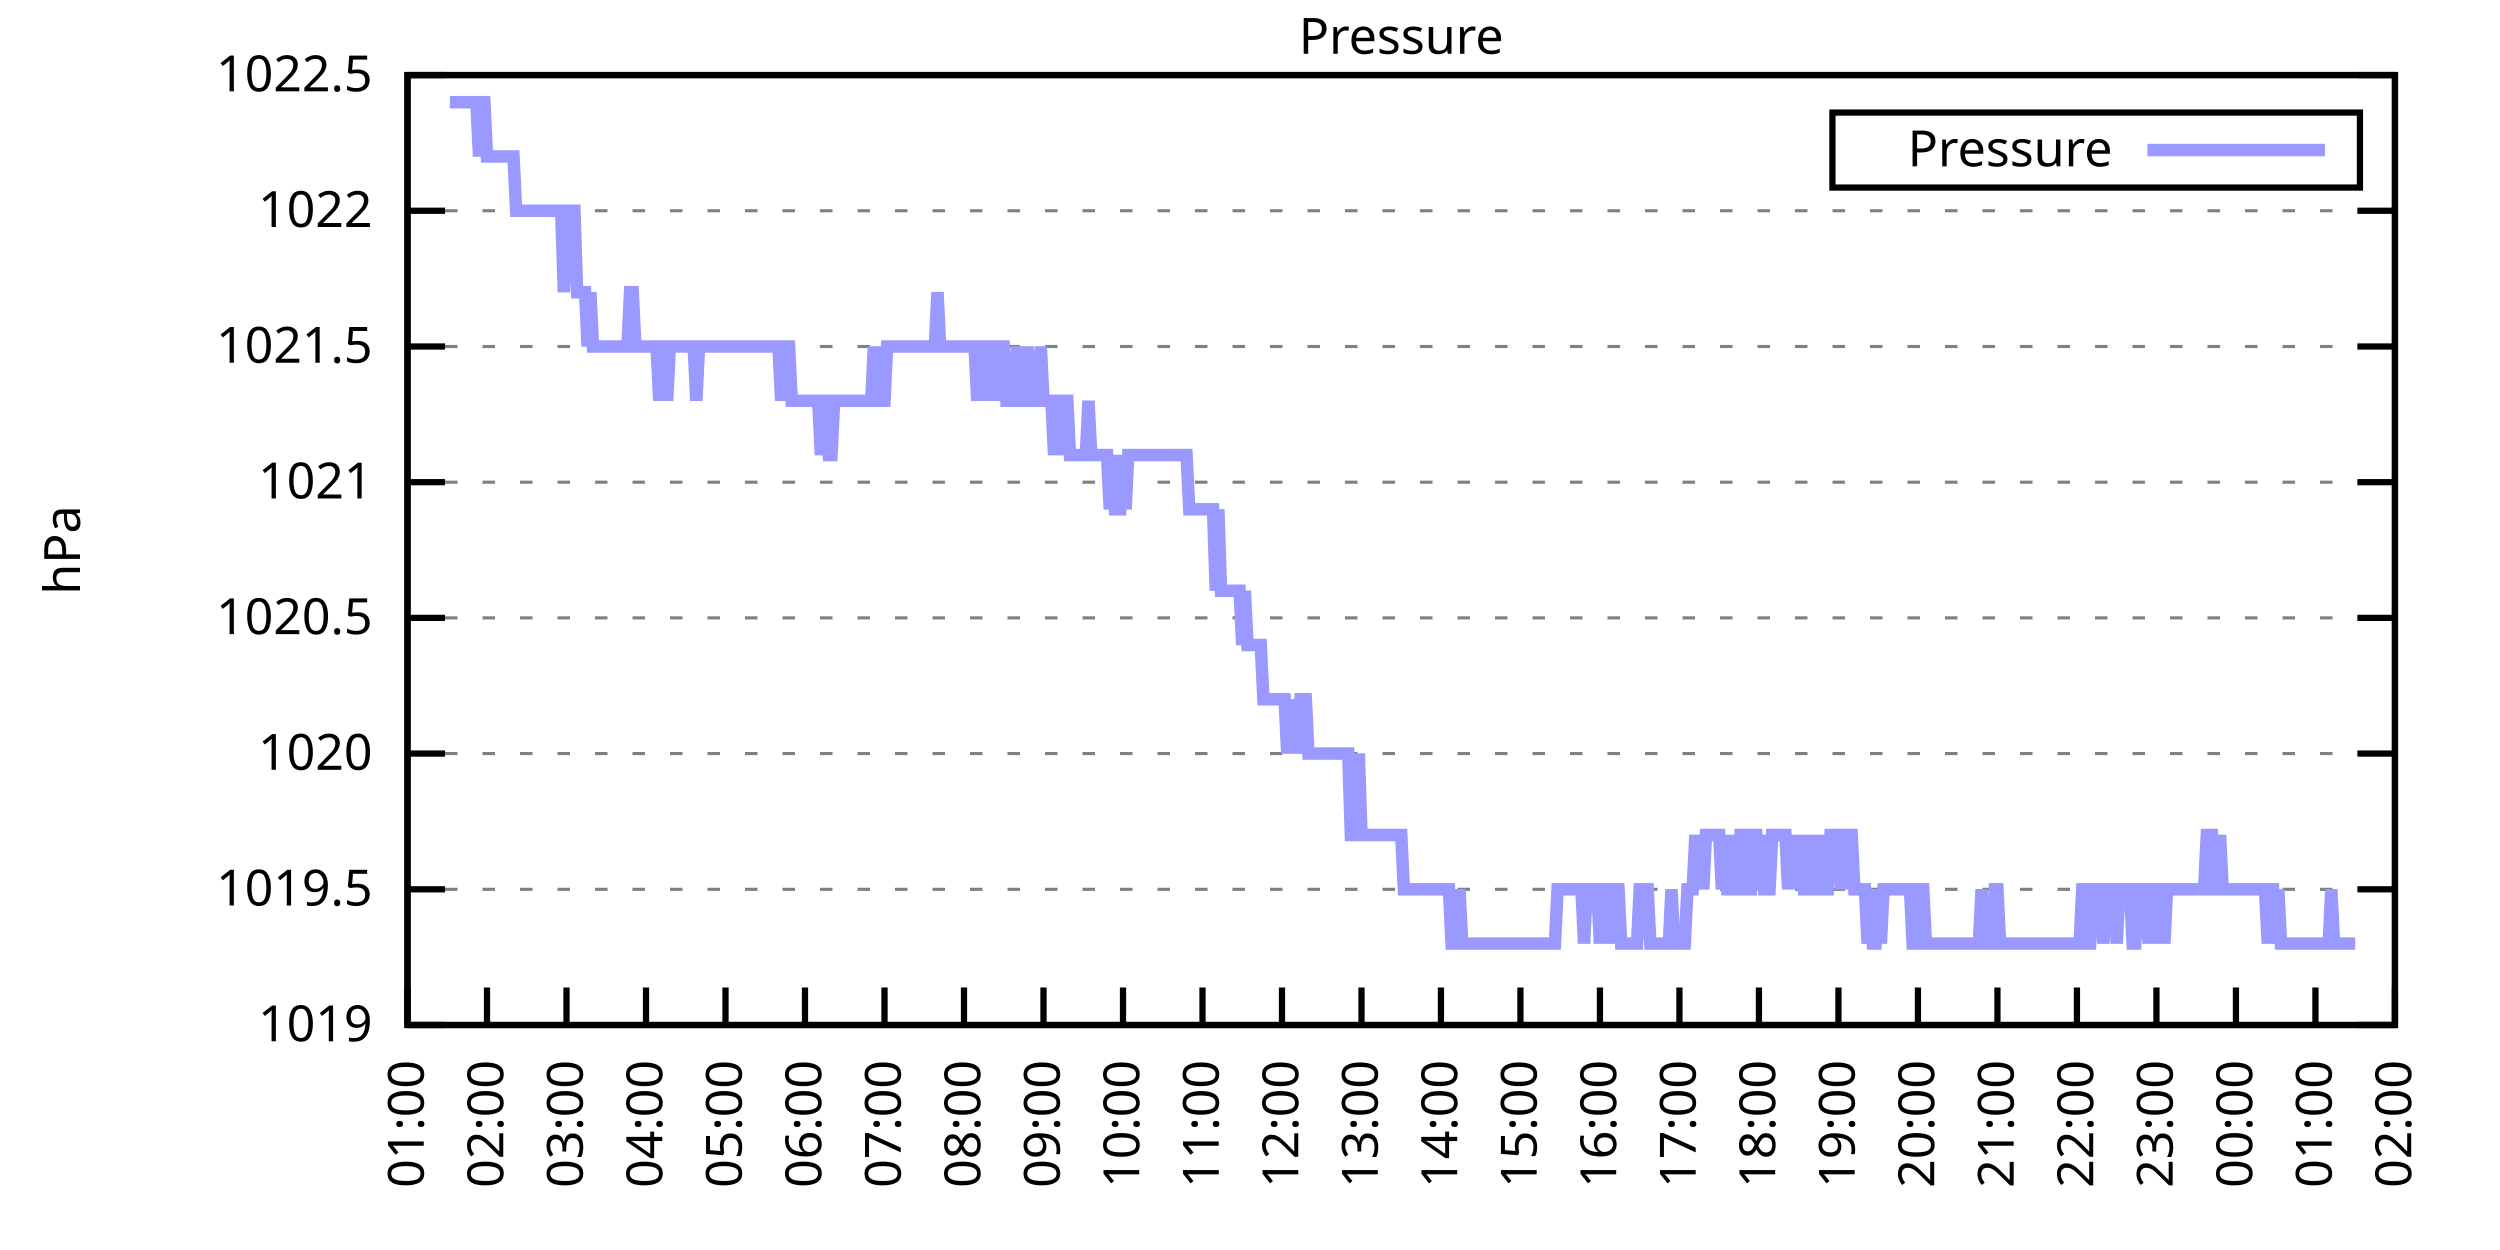
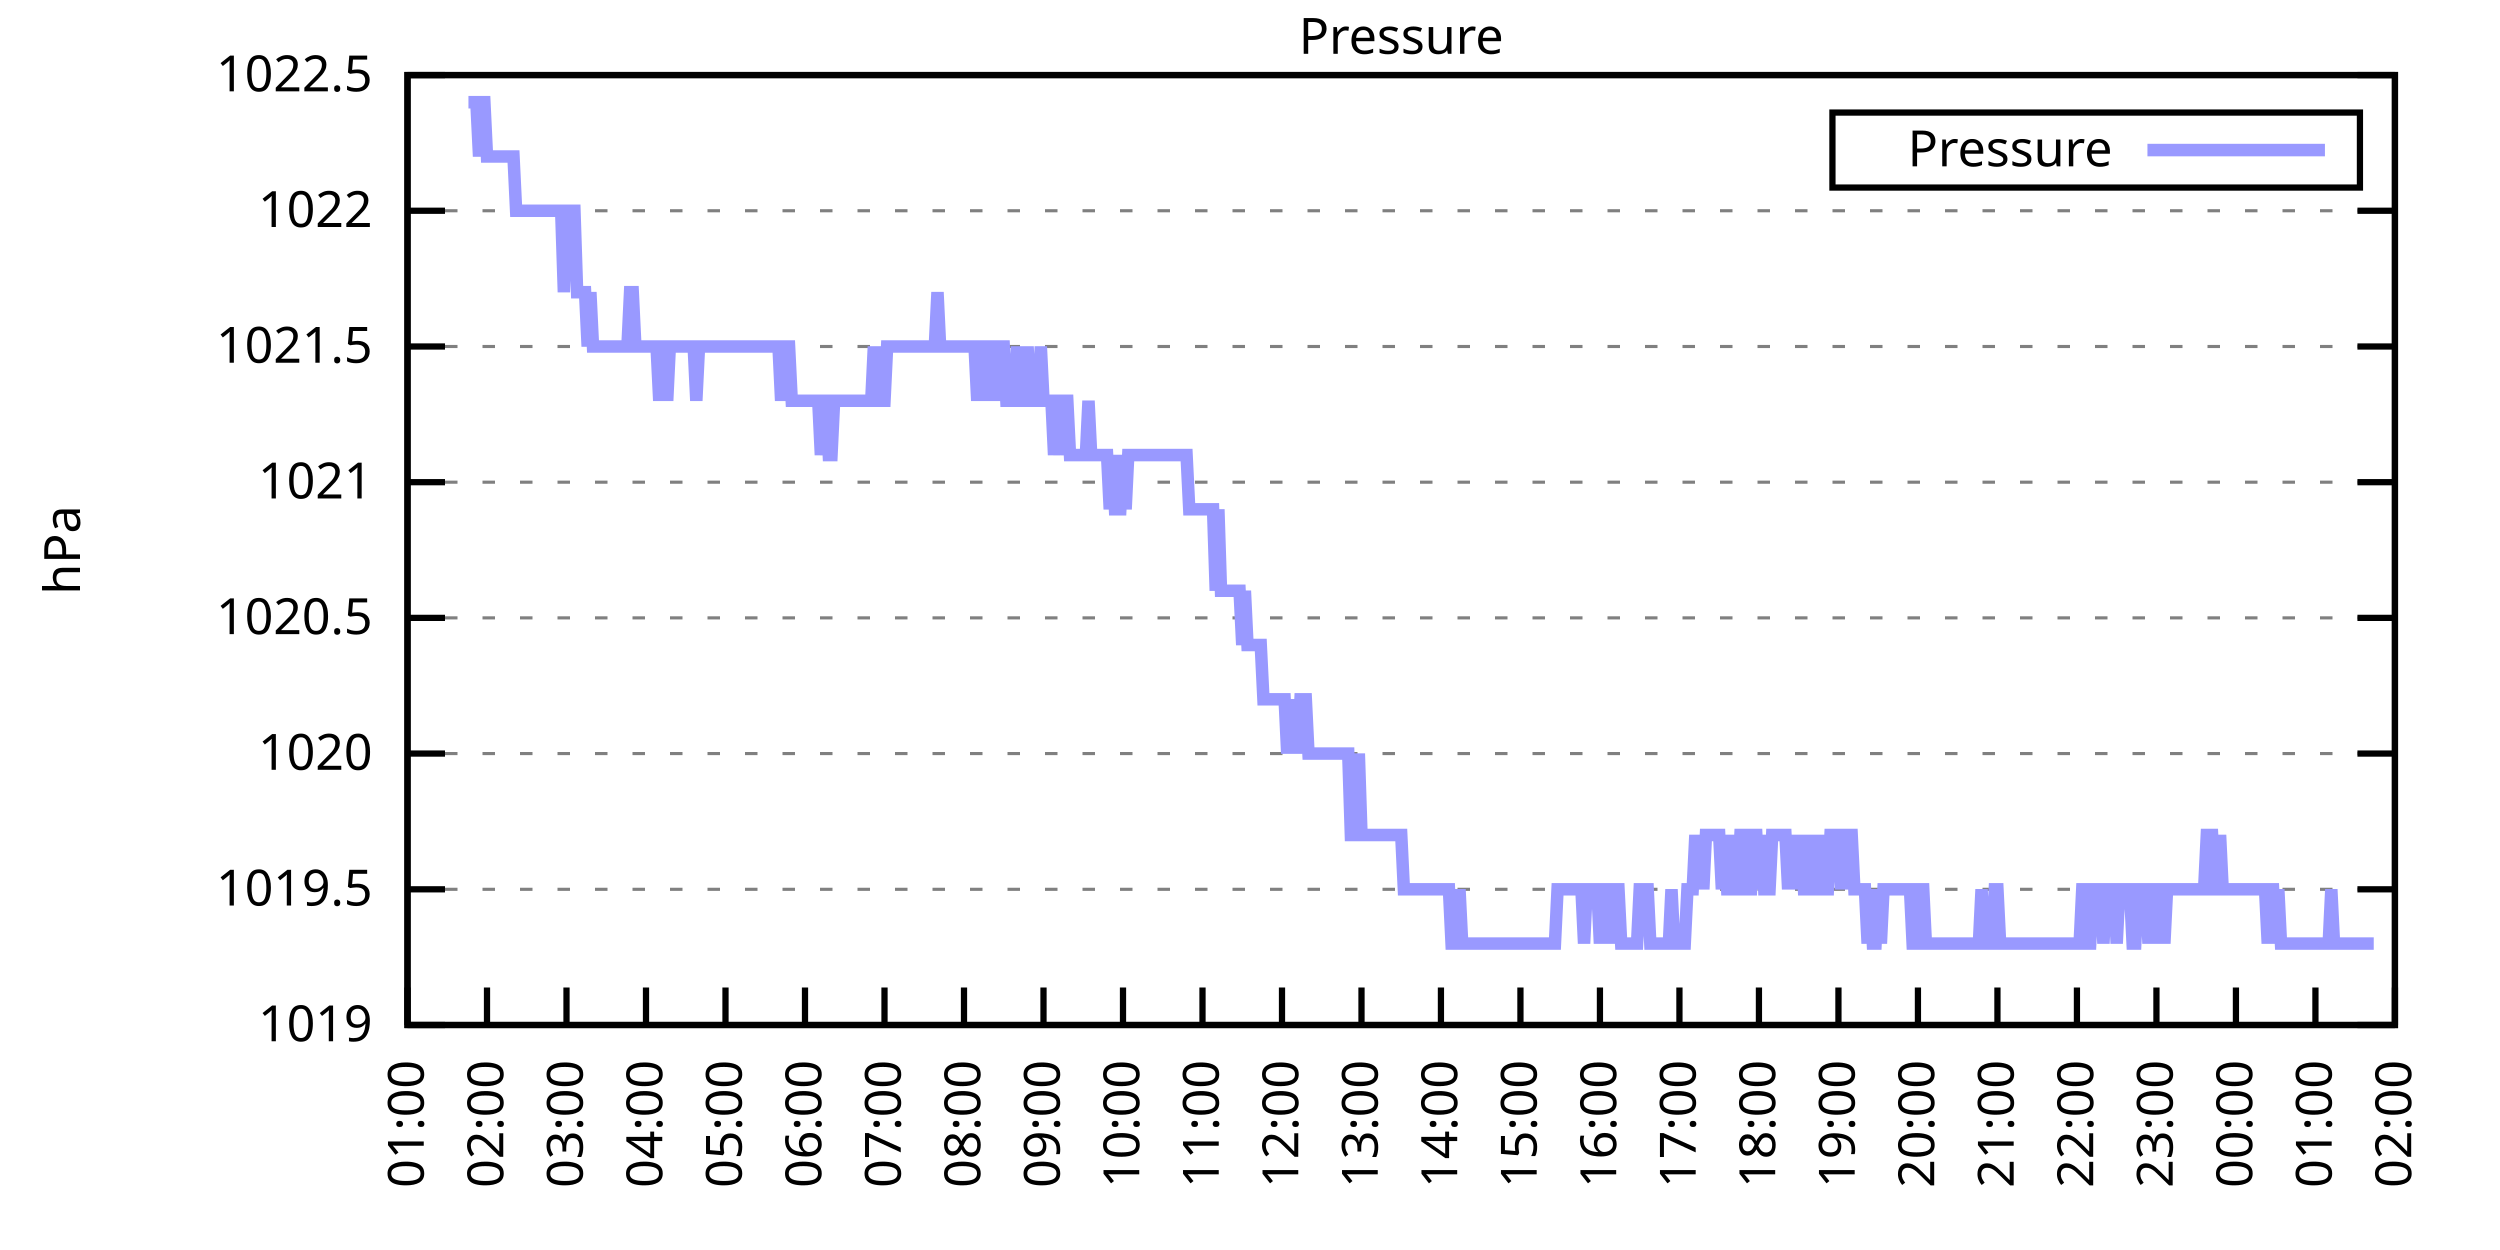
<svg xmlns="http://www.w3.org/2000/svg" xmlns:xlink="http://www.w3.org/1999/xlink" width="400" height="200" viewBox="0 0 400 200">
  <g id="gnuplot_canvas">
    <rect x="0" y="0" width="400" height="200" fill="none" />
    <defs>
      <circle id="gpDot" r="0.5" stroke-width="0.5" stroke="currentColor" />
      <path id="gpPt0" stroke-width="0.333" stroke="currentColor" d="M-1,0 h2 M0,-1 v2" />
      <path id="gpPt1" stroke-width="0.333" stroke="currentColor" d="M-1,-1 L1,1 M1,-1 L-1,1" />
      <path id="gpPt2" stroke-width="0.333" stroke="currentColor" d="M-1,0 L1,0 M0,-1 L0,1 M-1,-1 L1,1 M-1,1 L1,-1" />
      <rect id="gpPt3" stroke-width="0.333" stroke="currentColor" x="-1" y="-1" width="2" height="2" />
      <rect id="gpPt4" stroke-width="0.333" stroke="currentColor" fill="currentColor" x="-1" y="-1" width="2" height="2" />
      <circle id="gpPt5" stroke-width="0.333" stroke="currentColor" cx="0" cy="0" r="1" />
      <use xlink:href="#gpPt5" id="gpPt6" fill="currentColor" stroke="none" />
      <path id="gpPt7" stroke-width="0.333" stroke="currentColor" d="M0,-1.33 L-1.33,0.67 L1.33,0.67 z" />
      <use xlink:href="#gpPt7" id="gpPt8" fill="currentColor" stroke="none" />
      <use xlink:href="#gpPt7" id="gpPt9" stroke="currentColor" transform="rotate(180)" />
      <use xlink:href="#gpPt9" id="gpPt10" fill="currentColor" stroke="none" />
      <use xlink:href="#gpPt3" id="gpPt11" stroke="currentColor" transform="rotate(45)" />
      <use xlink:href="#gpPt11" id="gpPt12" fill="currentColor" stroke="none" />
      <path id="gpPt13" stroke-width="0.333" stroke="currentColor" d="M0,1.330 L1.265,0.411 L0.782,-1.067 L-0.782,-1.076 L-1.265,0.411 z" />
      <use xlink:href="#gpPt13" id="gpPt14" fill="currentColor" stroke="none" />
      <filter id="textbox" filterUnits="objectBoundingBox" x="0" y="0" height="1" width="1">
        <feFlood flood-color="white" flood-opacity="1" result="bgnd" />
        <feComposite in="SourceGraphic" in2="bgnd" operator="atop" />
      </filter>
      <filter id="greybox" filterUnits="objectBoundingBox" x="0" y="0" height="1" width="1">
        <feFlood flood-color="lightgrey" flood-opacity="1" result="grey" />
        <feComposite in="SourceGraphic" in2="grey" operator="atop" />
      </filter>
    </defs>
    <g fill="none" color="white" stroke="currentColor" stroke-width="1.00" stroke-linecap="butt" stroke-linejoin="miter">
</g>
    <g fill="none" color="black" stroke="currentColor" stroke-width="1.00" stroke-linecap="butt" stroke-linejoin="miter">
      <g stroke="none" shape-rendering="crispEdges">
        <polygon fill="rgb(255, 255, 255)" points="65.20,164.00 383.18,164.00 383.18,12.02 65.20,12.02 " />
      </g>
    </g>
    <g fill="none" color="black" stroke="currentColor" stroke-width="1.00" stroke-linecap="butt" stroke-linejoin="miter">
</g>
    <g fill="none" color="black" stroke="black" stroke-width="0.50" stroke-linecap="butt" stroke-linejoin="miter">
</g>
    <g fill="none" color="gray" stroke="currentColor" stroke-width="0.50" stroke-linecap="butt" stroke-linejoin="miter">
      <path stroke="gray" stroke-dasharray="2,4" class="gridline" d="M65.20,164.00 L383.19,164.00  " />
    </g>
    <g fill="none" color="gray" stroke="gray" stroke-width="1.00" stroke-linecap="butt" stroke-linejoin="miter">
</g>
    <g fill="none" color="black" stroke="currentColor" stroke-width="1.00" stroke-linecap="butt" stroke-linejoin="miter">
      <path stroke="black" d="M65.20,164.00 L71.20,164.00 M383.19,164.00 L377.19,164.00  " />
      <g transform="translate(59.60,166.60)" stroke="none" fill="black" font-family="Sans" font-size="8.00" text-anchor="end">
        <text>
          <tspan font-family="Sans"> 1019</tspan>
        </text>
      </g>
    </g>
    <g fill="none" color="black" stroke="currentColor" stroke-width="1.00" stroke-linecap="butt" stroke-linejoin="miter">
</g>
    <g fill="none" color="black" stroke="black" stroke-width="0.50" stroke-linecap="butt" stroke-linejoin="miter">
</g>
    <g fill="none" color="gray" stroke="currentColor" stroke-width="0.50" stroke-linecap="butt" stroke-linejoin="miter">
      <path stroke="gray" stroke-dasharray="2,4" class="gridline" d="M65.20,142.29 L383.19,142.29  " />
    </g>
    <g fill="none" color="gray" stroke="gray" stroke-width="1.00" stroke-linecap="butt" stroke-linejoin="miter">
</g>
    <g fill="none" color="black" stroke="currentColor" stroke-width="1.00" stroke-linecap="butt" stroke-linejoin="miter">
      <path stroke="black" d="M65.20,142.29 L71.20,142.29 M383.19,142.29 L377.19,142.29  " />
      <g transform="translate(59.60,144.89)" stroke="none" fill="black" font-family="Sans" font-size="8.00" text-anchor="end">
        <text>
          <tspan font-family="Sans"> 1019.5</tspan>
        </text>
      </g>
    </g>
    <g fill="none" color="black" stroke="currentColor" stroke-width="1.00" stroke-linecap="butt" stroke-linejoin="miter">
</g>
    <g fill="none" color="black" stroke="black" stroke-width="0.50" stroke-linecap="butt" stroke-linejoin="miter">
</g>
    <g fill="none" color="gray" stroke="currentColor" stroke-width="0.50" stroke-linecap="butt" stroke-linejoin="miter">
      <path stroke="gray" stroke-dasharray="2,4" class="gridline" d="M65.20,120.57 L383.19,120.57  " />
    </g>
    <g fill="none" color="gray" stroke="gray" stroke-width="1.00" stroke-linecap="butt" stroke-linejoin="miter">
</g>
    <g fill="none" color="black" stroke="currentColor" stroke-width="1.00" stroke-linecap="butt" stroke-linejoin="miter">
      <path stroke="black" d="M65.20,120.57 L71.20,120.57 M383.19,120.57 L377.19,120.57  " />
      <g transform="translate(59.60,123.17)" stroke="none" fill="black" font-family="Sans" font-size="8.00" text-anchor="end">
        <text>
          <tspan font-family="Sans"> 1020</tspan>
        </text>
      </g>
    </g>
    <g fill="none" color="black" stroke="currentColor" stroke-width="1.00" stroke-linecap="butt" stroke-linejoin="miter">
</g>
    <g fill="none" color="black" stroke="black" stroke-width="0.50" stroke-linecap="butt" stroke-linejoin="miter">
</g>
    <g fill="none" color="gray" stroke="currentColor" stroke-width="0.50" stroke-linecap="butt" stroke-linejoin="miter">
      <path stroke="gray" stroke-dasharray="2,4" class="gridline" d="M65.20,98.86 L383.19,98.86  " />
    </g>
    <g fill="none" color="gray" stroke="gray" stroke-width="1.00" stroke-linecap="butt" stroke-linejoin="miter">
</g>
    <g fill="none" color="black" stroke="currentColor" stroke-width="1.00" stroke-linecap="butt" stroke-linejoin="miter">
      <path stroke="black" d="M65.20,98.86 L71.20,98.86 M383.19,98.86 L377.19,98.86  " />
      <g transform="translate(59.60,101.46)" stroke="none" fill="black" font-family="Sans" font-size="8.00" text-anchor="end">
        <text>
          <tspan font-family="Sans"> 1020.5</tspan>
        </text>
      </g>
    </g>
    <g fill="none" color="black" stroke="currentColor" stroke-width="1.00" stroke-linecap="butt" stroke-linejoin="miter">
</g>
    <g fill="none" color="black" stroke="black" stroke-width="0.50" stroke-linecap="butt" stroke-linejoin="miter">
</g>
    <g fill="none" color="gray" stroke="currentColor" stroke-width="0.50" stroke-linecap="butt" stroke-linejoin="miter">
      <path stroke="gray" stroke-dasharray="2,4" class="gridline" d="M65.20,77.15 L383.19,77.15  " />
    </g>
    <g fill="none" color="gray" stroke="gray" stroke-width="1.00" stroke-linecap="butt" stroke-linejoin="miter">
</g>
    <g fill="none" color="black" stroke="currentColor" stroke-width="1.00" stroke-linecap="butt" stroke-linejoin="miter">
      <path stroke="black" d="M65.20,77.15 L71.20,77.15 M383.19,77.15 L377.19,77.15  " />
      <g transform="translate(59.60,79.75)" stroke="none" fill="black" font-family="Sans" font-size="8.00" text-anchor="end">
        <text>
          <tspan font-family="Sans"> 1021</tspan>
        </text>
      </g>
    </g>
    <g fill="none" color="black" stroke="currentColor" stroke-width="1.00" stroke-linecap="butt" stroke-linejoin="miter">
</g>
    <g fill="none" color="black" stroke="black" stroke-width="0.50" stroke-linecap="butt" stroke-linejoin="miter">
</g>
    <g fill="none" color="gray" stroke="currentColor" stroke-width="0.50" stroke-linecap="butt" stroke-linejoin="miter">
      <path stroke="gray" stroke-dasharray="2,4" class="gridline" d="M65.20,55.44 L383.19,55.44  " />
    </g>
    <g fill="none" color="gray" stroke="gray" stroke-width="1.00" stroke-linecap="butt" stroke-linejoin="miter">
</g>
    <g fill="none" color="black" stroke="currentColor" stroke-width="1.00" stroke-linecap="butt" stroke-linejoin="miter">
      <path stroke="black" d="M65.20,55.44 L71.20,55.44 M383.19,55.44 L377.19,55.44  " />
      <g transform="translate(59.60,58.04)" stroke="none" fill="black" font-family="Sans" font-size="8.00" text-anchor="end">
        <text>
          <tspan font-family="Sans"> 1021.5</tspan>
        </text>
      </g>
    </g>
    <g fill="none" color="black" stroke="currentColor" stroke-width="1.00" stroke-linecap="butt" stroke-linejoin="miter">
</g>
    <g fill="none" color="black" stroke="black" stroke-width="0.50" stroke-linecap="butt" stroke-linejoin="miter">
</g>
    <g fill="none" color="gray" stroke="currentColor" stroke-width="0.50" stroke-linecap="butt" stroke-linejoin="miter">
      <path stroke="gray" stroke-dasharray="2,4" class="gridline" d="M65.20,33.72 L383.19,33.72  " />
    </g>
    <g fill="none" color="gray" stroke="gray" stroke-width="1.00" stroke-linecap="butt" stroke-linejoin="miter">
</g>
    <g fill="none" color="black" stroke="currentColor" stroke-width="1.00" stroke-linecap="butt" stroke-linejoin="miter">
      <path stroke="black" d="M65.20,33.72 L71.20,33.72 M383.19,33.72 L377.19,33.72  " />
      <g transform="translate(59.60,36.32)" stroke="none" fill="black" font-family="Sans" font-size="8.00" text-anchor="end">
        <text>
          <tspan font-family="Sans"> 1022</tspan>
        </text>
      </g>
    </g>
    <g fill="none" color="black" stroke="currentColor" stroke-width="1.00" stroke-linecap="butt" stroke-linejoin="miter">
</g>
    <g fill="none" color="black" stroke="black" stroke-width="0.50" stroke-linecap="butt" stroke-linejoin="miter">
</g>
    <g fill="none" color="gray" stroke="currentColor" stroke-width="0.50" stroke-linecap="butt" stroke-linejoin="miter">
      <path stroke="gray" stroke-dasharray="2,4" class="gridline" d="M65.20,12.01 L383.19,12.01  " />
    </g>
    <g fill="none" color="gray" stroke="gray" stroke-width="1.00" stroke-linecap="butt" stroke-linejoin="miter">
</g>
    <g fill="none" color="black" stroke="currentColor" stroke-width="1.00" stroke-linecap="butt" stroke-linejoin="miter">
      <path stroke="black" d="M65.20,12.01 L71.20,12.01 M383.19,12.01 L377.19,12.01  " />
      <g transform="translate(59.60,14.61)" stroke="none" fill="black" font-family="Sans" font-size="8.00" text-anchor="end">
        <text>
          <tspan font-family="Sans"> 1022.5</tspan>
        </text>
      </g>
    </g>
    <g fill="none" color="black" stroke="currentColor" stroke-width="1.00" stroke-linecap="butt" stroke-linejoin="miter">
      <path stroke="black" d="M65.20,164.00 L65.20,158.00  " />
      <g transform="translate(67.80,169.60) rotate(270.00)" stroke="none" fill="black" font-family="Sans" font-size="8.00" text-anchor="end">
        <text>
          <tspan font-family="Sans">01:00</tspan>
        </text>
      </g>
    </g>
    <g fill="none" color="black" stroke="currentColor" stroke-width="1.00" stroke-linecap="butt" stroke-linejoin="miter">
      <path stroke="black" d="M77.92,164.00 L77.92,158.00  " />
      <g transform="translate(80.52,169.60) rotate(270.00)" stroke="none" fill="black" font-family="Sans" font-size="8.00" text-anchor="end">
        <text>
          <tspan font-family="Sans">02:00</tspan>
        </text>
      </g>
    </g>
    <g fill="none" color="black" stroke="currentColor" stroke-width="1.00" stroke-linecap="butt" stroke-linejoin="miter">
      <path stroke="black" d="M90.64,164.00 L90.64,158.00  " />
      <g transform="translate(93.24,169.60) rotate(270.00)" stroke="none" fill="black" font-family="Sans" font-size="8.00" text-anchor="end">
        <text>
          <tspan font-family="Sans">03:00</tspan>
        </text>
      </g>
    </g>
    <g fill="none" color="black" stroke="currentColor" stroke-width="1.00" stroke-linecap="butt" stroke-linejoin="miter">
      <path stroke="black" d="M103.36,164.00 L103.36,158.00  " />
      <g transform="translate(105.96,169.60) rotate(270.00)" stroke="none" fill="black" font-family="Sans" font-size="8.00" text-anchor="end">
        <text>
          <tspan font-family="Sans">04:00</tspan>
        </text>
      </g>
    </g>
    <g fill="none" color="black" stroke="currentColor" stroke-width="1.00" stroke-linecap="butt" stroke-linejoin="miter">
      <path stroke="black" d="M116.08,164.00 L116.08,158.00  " />
      <g transform="translate(118.68,169.60) rotate(270.00)" stroke="none" fill="black" font-family="Sans" font-size="8.00" text-anchor="end">
        <text>
          <tspan font-family="Sans">05:00</tspan>
        </text>
      </g>
    </g>
    <g fill="none" color="black" stroke="currentColor" stroke-width="1.00" stroke-linecap="butt" stroke-linejoin="miter">
      <path stroke="black" d="M128.80,164.00 L128.80,158.00  " />
      <g transform="translate(131.40,169.60) rotate(270.00)" stroke="none" fill="black" font-family="Sans" font-size="8.00" text-anchor="end">
        <text>
          <tspan font-family="Sans">06:00</tspan>
        </text>
      </g>
    </g>
    <g fill="none" color="black" stroke="currentColor" stroke-width="1.00" stroke-linecap="butt" stroke-linejoin="miter">
      <path stroke="black" d="M141.52,164.00 L141.52,158.00  " />
      <g transform="translate(144.12,169.60) rotate(270.00)" stroke="none" fill="black" font-family="Sans" font-size="8.00" text-anchor="end">
        <text>
          <tspan font-family="Sans">07:00</tspan>
        </text>
      </g>
    </g>
    <g fill="none" color="black" stroke="currentColor" stroke-width="1.00" stroke-linecap="butt" stroke-linejoin="miter">
      <path stroke="black" d="M154.24,164.00 L154.24,158.00  " />
      <g transform="translate(156.84,169.60) rotate(270.00)" stroke="none" fill="black" font-family="Sans" font-size="8.00" text-anchor="end">
        <text>
          <tspan font-family="Sans">08:00</tspan>
        </text>
      </g>
    </g>
    <g fill="none" color="black" stroke="currentColor" stroke-width="1.00" stroke-linecap="butt" stroke-linejoin="miter">
      <path stroke="black" d="M166.96,164.00 L166.96,158.00  " />
      <g transform="translate(169.56,169.60) rotate(270.00)" stroke="none" fill="black" font-family="Sans" font-size="8.00" text-anchor="end">
        <text>
          <tspan font-family="Sans">09:00</tspan>
        </text>
      </g>
    </g>
    <g fill="none" color="black" stroke="currentColor" stroke-width="1.00" stroke-linecap="butt" stroke-linejoin="miter">
      <path stroke="black" d="M179.68,164.00 L179.68,158.00  " />
      <g transform="translate(182.28,169.60) rotate(270.00)" stroke="none" fill="black" font-family="Sans" font-size="8.00" text-anchor="end">
        <text>
          <tspan font-family="Sans">10:00</tspan>
        </text>
      </g>
    </g>
    <g fill="none" color="black" stroke="currentColor" stroke-width="1.00" stroke-linecap="butt" stroke-linejoin="miter">
      <path stroke="black" d="M192.40,164.00 L192.40,158.00  " />
      <g transform="translate(195.00,169.60) rotate(270.00)" stroke="none" fill="black" font-family="Sans" font-size="8.00" text-anchor="end">
        <text>
          <tspan font-family="Sans">11:00</tspan>
        </text>
      </g>
    </g>
    <g fill="none" color="black" stroke="currentColor" stroke-width="1.00" stroke-linecap="butt" stroke-linejoin="miter">
      <path stroke="black" d="M205.12,164.00 L205.12,158.00  " />
      <g transform="translate(207.72,169.60) rotate(270.00)" stroke="none" fill="black" font-family="Sans" font-size="8.00" text-anchor="end">
        <text>
          <tspan font-family="Sans">12:00</tspan>
        </text>
      </g>
    </g>
    <g fill="none" color="black" stroke="currentColor" stroke-width="1.00" stroke-linecap="butt" stroke-linejoin="miter">
      <path stroke="black" d="M217.84,164.00 L217.84,158.00  " />
      <g transform="translate(220.44,169.60) rotate(270.00)" stroke="none" fill="black" font-family="Sans" font-size="8.00" text-anchor="end">
        <text>
          <tspan font-family="Sans">13:00</tspan>
        </text>
      </g>
    </g>
    <g fill="none" color="black" stroke="currentColor" stroke-width="1.00" stroke-linecap="butt" stroke-linejoin="miter">
      <path stroke="black" d="M230.55,164.00 L230.55,158.00  " />
      <g transform="translate(233.15,169.60) rotate(270.00)" stroke="none" fill="black" font-family="Sans" font-size="8.00" text-anchor="end">
        <text>
          <tspan font-family="Sans">14:00</tspan>
        </text>
      </g>
    </g>
    <g fill="none" color="black" stroke="currentColor" stroke-width="1.00" stroke-linecap="butt" stroke-linejoin="miter">
      <path stroke="black" d="M243.27,164.00 L243.27,158.00  " />
      <g transform="translate(245.87,169.60) rotate(270.00)" stroke="none" fill="black" font-family="Sans" font-size="8.00" text-anchor="end">
        <text>
          <tspan font-family="Sans">15:00</tspan>
        </text>
      </g>
    </g>
    <g fill="none" color="black" stroke="currentColor" stroke-width="1.00" stroke-linecap="butt" stroke-linejoin="miter">
      <path stroke="black" d="M255.99,164.00 L255.99,158.00  " />
      <g transform="translate(258.59,169.60) rotate(270.00)" stroke="none" fill="black" font-family="Sans" font-size="8.00" text-anchor="end">
        <text>
          <tspan font-family="Sans">16:00</tspan>
        </text>
      </g>
    </g>
    <g fill="none" color="black" stroke="currentColor" stroke-width="1.00" stroke-linecap="butt" stroke-linejoin="miter">
      <path stroke="black" d="M268.71,164.00 L268.71,158.00  " />
      <g transform="translate(271.31,169.60) rotate(270.00)" stroke="none" fill="black" font-family="Sans" font-size="8.00" text-anchor="end">
        <text>
          <tspan font-family="Sans">17:00</tspan>
        </text>
      </g>
    </g>
    <g fill="none" color="black" stroke="currentColor" stroke-width="1.00" stroke-linecap="butt" stroke-linejoin="miter">
      <path stroke="black" d="M281.43,164.00 L281.43,158.00  " />
      <g transform="translate(284.03,169.60) rotate(270.00)" stroke="none" fill="black" font-family="Sans" font-size="8.00" text-anchor="end">
        <text>
          <tspan font-family="Sans">18:00</tspan>
        </text>
      </g>
    </g>
    <g fill="none" color="black" stroke="currentColor" stroke-width="1.00" stroke-linecap="butt" stroke-linejoin="miter">
      <path stroke="black" d="M294.15,164.00 L294.15,158.00  " />
      <g transform="translate(296.75,169.60) rotate(270.00)" stroke="none" fill="black" font-family="Sans" font-size="8.00" text-anchor="end">
        <text>
          <tspan font-family="Sans">19:00</tspan>
        </text>
      </g>
    </g>
    <g fill="none" color="black" stroke="currentColor" stroke-width="1.00" stroke-linecap="butt" stroke-linejoin="miter">
      <path stroke="black" d="M306.87,164.00 L306.87,158.00  " />
      <g transform="translate(309.47,169.60) rotate(270.00)" stroke="none" fill="black" font-family="Sans" font-size="8.00" text-anchor="end">
        <text>
          <tspan font-family="Sans">20:00</tspan>
        </text>
      </g>
    </g>
    <g fill="none" color="black" stroke="currentColor" stroke-width="1.00" stroke-linecap="butt" stroke-linejoin="miter">
      <path stroke="black" d="M319.59,164.00 L319.59,158.00  " />
      <g transform="translate(322.19,169.60) rotate(270.00)" stroke="none" fill="black" font-family="Sans" font-size="8.00" text-anchor="end">
        <text>
          <tspan font-family="Sans">21:00</tspan>
        </text>
      </g>
    </g>
    <g fill="none" color="black" stroke="currentColor" stroke-width="1.00" stroke-linecap="butt" stroke-linejoin="miter">
      <path stroke="black" d="M332.31,164.00 L332.31,158.00  " />
      <g transform="translate(334.91,169.60) rotate(270.00)" stroke="none" fill="black" font-family="Sans" font-size="8.00" text-anchor="end">
        <text>
          <tspan font-family="Sans">22:00</tspan>
        </text>
      </g>
    </g>
    <g fill="none" color="black" stroke="currentColor" stroke-width="1.00" stroke-linecap="butt" stroke-linejoin="miter">
      <path stroke="black" d="M345.03,164.00 L345.03,158.00  " />
      <g transform="translate(347.63,169.60) rotate(270.00)" stroke="none" fill="black" font-family="Sans" font-size="8.00" text-anchor="end">
        <text>
          <tspan font-family="Sans">23:00</tspan>
        </text>
      </g>
    </g>
    <g fill="none" color="black" stroke="currentColor" stroke-width="1.00" stroke-linecap="butt" stroke-linejoin="miter">
      <path stroke="black" d="M357.75,164.00 L357.75,158.00  " />
      <g transform="translate(360.35,169.60) rotate(270.00)" stroke="none" fill="black" font-family="Sans" font-size="8.00" text-anchor="end">
        <text>
          <tspan font-family="Sans">00:00</tspan>
        </text>
      </g>
    </g>
    <g fill="none" color="black" stroke="currentColor" stroke-width="1.00" stroke-linecap="butt" stroke-linejoin="miter">
      <path stroke="black" d="M370.47,164.00 L370.47,158.00  " />
      <g transform="translate(373.07,169.60) rotate(270.00)" stroke="none" fill="black" font-family="Sans" font-size="8.00" text-anchor="end">
        <text>
          <tspan font-family="Sans">01:00</tspan>
        </text>
      </g>
    </g>
    <g fill="none" color="black" stroke="currentColor" stroke-width="1.00" stroke-linecap="butt" stroke-linejoin="miter">
      <path stroke="black" d="M383.19,164.00 L383.19,158.00  " />
      <g transform="translate(385.79,169.60) rotate(270.00)" stroke="none" fill="black" font-family="Sans" font-size="8.00" text-anchor="end">
        <text>
          <tspan font-family="Sans">02:00</tspan>
        </text>
      </g>
    </g>
    <g fill="none" color="black" stroke="currentColor" stroke-width="1.00" stroke-linecap="butt" stroke-linejoin="miter">
</g>
    <g fill="none" color="black" stroke="currentColor" stroke-width="1.00" stroke-linecap="butt" stroke-linejoin="miter">
      <path stroke="black" d="M65.20,12.01 L65.20,164.00 L383.19,164.00 L383.19,12.01 L65.20,12.01 Z  " />
    </g>
    <g fill="none" color="black" stroke="currentColor" stroke-width="1.00" stroke-linecap="butt" stroke-linejoin="miter">
</g>
    <g fill="none" color="black" stroke="currentColor" stroke-width="1.00" stroke-linecap="butt" stroke-linejoin="miter">
      <path stroke="black" d="M293.19,30.01 L293.19,18.01 L377.59,18.01 L377.59,30.01 L293.19,30.01 Z  " />
    </g>
    <g id="Pressure_plot_1">
      <g fill="none" color="white" stroke="black" stroke-width="2.00" stroke-linecap="butt" stroke-linejoin="miter">
</g>
      <g fill="none" color="black" stroke="currentColor" stroke-width="2.00" stroke-linecap="butt" stroke-linejoin="miter">
        <g transform="translate(337.99,26.61)" stroke="none" fill="black" font-family="Sans" font-size="8.00" text-anchor="end">
          <text>
            <tspan font-family="Sans">Pressure</tspan>
          </text>
        </g>
      </g>
      <g fill="none" color="black" stroke="currentColor" stroke-width="2.00" stroke-linecap="butt" stroke-linejoin="miter">
-         <path stroke="rgb(153, 153, 255)" d="M343.59,24.01 L371.99,24.01 M71.98,16.35 L72.41,16.35 L72.83,16.35 L73.26,16.35 L73.68,16.35 L74.10,16.35   L74.53,16.35 L74.95,16.35 L75.38,16.35 L75.80,16.35 L76.22,16.35 L76.65,25.04 L77.07,16.35 L77.50,16.35   L77.92,25.04 L78.34,25.04 L78.77,25.04 L79.19,25.04 L79.62,25.04 L80.04,25.04 L80.46,25.04 L80.89,25.04   L81.31,25.04 L81.74,25.04 L82.16,25.04 L82.58,33.72 L83.01,33.72 L83.43,33.72 L83.86,33.72 L84.28,33.72   L84.70,33.72 L85.13,33.72 L85.55,33.72 L85.98,33.72 L86.40,33.72 L86.82,33.72 L87.25,33.72 L87.67,33.72   L88.10,33.72 L88.52,33.72 L88.94,33.72 L89.37,33.72 L89.79,33.72 L90.22,46.75 L90.64,33.72 L91.06,33.72   L91.49,33.72 L91.91,33.72 L92.34,46.75 L92.76,46.75 L93.18,46.75 L93.61,46.75 L94.03,55.44 L94.46,46.75   L94.88,55.44 L95.30,55.44 L95.73,55.44 L96.15,55.44 L96.58,55.44 L97.00,55.44 L97.42,55.44 L97.85,55.44   L98.27,55.44 L98.69,55.44 L99.12,55.44 L99.54,55.44 L99.97,55.44 L100.39,55.44 L100.81,46.75 L101.24,46.75   L101.66,55.44 L102.09,55.44 L102.51,55.44 L102.93,55.44 L103.36,55.44 L103.78,55.44 L104.21,55.44 L104.63,55.44   L105.05,55.44 L105.48,64.12 L105.90,55.44 L106.33,55.44 L106.75,64.12 L107.17,55.44 L107.60,55.44 L108.02,55.44   L108.45,55.44 L108.87,55.44 L109.29,55.44 L109.72,55.44 L110.14,55.44 L110.57,55.44 L110.99,55.44 L111.41,64.12   L111.84,55.44 L112.26,55.44 L112.69,55.44 L113.11,55.44 L113.53,55.44 L113.96,55.44 L114.38,55.44 L114.81,55.44   L115.23,55.44 L115.65,55.44 L116.08,55.44 L116.50,55.44 L116.93,55.44 L117.35,55.44 L117.77,55.44 L118.20,55.44   L118.62,55.44 L119.05,55.44 L119.47,55.44 L119.89,55.44 L120.32,55.44 L120.74,55.44 L121.17,55.44 L121.59,55.44   L122.01,55.44 L122.44,55.44 L122.86,55.44 L123.29,55.44 L123.71,55.44 L124.13,55.44 L124.56,55.44 L124.98,64.12   L125.41,55.44 L125.83,55.44 L126.25,55.44 L126.68,64.12 L127.10,64.12 L127.53,64.12 L127.95,64.12 L128.37,64.12   L128.80,64.12 L129.22,64.12 L129.65,64.12 L130.07,64.12 L130.49,64.12 L130.92,64.12 L131.34,72.81 L131.77,64.12   L132.19,64.12 L132.61,72.81 L133.04,72.81 L133.46,64.12 L133.89,64.12 L134.31,64.12 L134.73,64.12 L135.16,64.12   L135.58,64.12 L136.01,64.12 L136.43,64.12 L136.85,64.12 L137.28,64.12 L137.70,64.12 L138.13,64.12 L138.55,64.12   L138.97,64.12 L139.40,64.12 L139.82,55.44 L140.25,64.12 L140.67,55.44 L141.09,64.12 L141.52,64.12 L141.94,55.44   L142.37,55.44 L142.79,55.44 L143.21,55.44 L143.64,55.44 L144.06,55.44 L144.49,55.44 L144.91,55.44 L145.33,55.44   L145.76,55.44 L146.18,55.44 L146.61,55.44 L147.03,55.44 L147.45,55.44 L147.88,55.44 L148.30,55.44 L148.73,55.44   L149.15,55.44 L149.57,55.44 L150.00,46.75 L150.42,55.44 L150.85,55.44 L151.27,55.44 L151.69,55.44 L152.12,55.44   L152.54,55.44 L152.97,55.44 L153.39,55.44 L153.81,55.44 L154.24,55.44 L154.66,55.44 L155.09,55.44 L155.51,55.44   L155.93,55.44 L156.36,64.12 L156.78,55.44 L157.21,55.44 L157.63,55.44 L158.05,64.12 L158.48,55.44 L158.90,55.44   L159.33,64.12 L159.75,55.44 L160.17,55.44 L160.60,55.44 L161.02,64.12 L161.44,64.12 L161.87,64.12 L162.29,64.12   L162.72,55.44 L163.14,64.12 L163.56,64.12 L163.99,64.12 L164.41,55.44 L164.84,64.12 L165.26,64.12 L165.68,64.12   L166.11,64.12 L166.53,55.44 L166.96,64.12 L167.38,64.12 L167.80,64.12 L168.23,64.12 L168.65,72.81 L169.08,64.12   L169.50,64.12 L169.92,72.81 L170.35,64.12 L170.77,64.12 L171.20,72.81 L171.62,72.81 L172.04,72.81 L172.47,72.81   L172.89,72.81 L173.32,72.81 L173.74,72.81 L174.16,64.12 L174.59,72.81 L175.01,72.81 L175.44,72.81 L175.86,72.81   L176.28,72.81 L176.71,72.81 L177.13,72.81 L177.56,81.49 L177.98,72.81 L178.40,81.49 L178.83,81.49 L179.25,81.49   L179.68,72.81 L180.10,81.49 L180.52,72.81 L180.95,72.81 L181.37,72.81 L181.80,72.81 L182.22,72.81 L182.64,72.81   L183.07,72.81 L183.49,72.81 L183.92,72.81 L184.34,72.81 L184.76,72.81 L185.19,72.81 L185.61,72.81 L186.04,72.81   L186.46,72.81 L186.88,72.81 L187.31,72.81 L187.73,72.81 L188.16,72.81 L188.58,72.81 L189.00,72.81 L189.43,72.81   L189.85,72.81 L190.28,81.49 L190.70,81.49 L191.12,81.49 L191.55,81.49 L191.97,81.49 L192.40,81.49 L192.82,81.49   L193.24,81.49 L193.67,81.49 L194.09,81.49 L194.52,94.52 L194.94,81.49 L195.36,94.52 L195.79,94.52 L196.21,94.52   L196.64,94.52 L197.06,94.52 L197.48,94.52 L197.91,94.52 L198.33,94.52 L198.76,103.20 L199.18,94.52 L199.60,103.20   L200.03,103.20 L200.45,103.20 L200.88,103.20 L201.30,103.20 L201.72,103.20 L202.15,111.89 L202.57,111.89 L203.00,111.89   L203.42,111.89 L203.84,111.89 L204.27,111.89 L204.69,111.89 L205.12,111.89 L205.54,111.89 L205.96,120.57 L206.39,111.89   L206.81,120.57 L207.24,111.89 L207.66,120.57 L208.08,111.89 L208.51,111.89 L208.93,111.89 L209.36,120.57 L209.78,120.57   L210.20,120.57 L210.63,120.57 L211.05,120.57 L211.48,120.57 L211.90,120.57 L212.32,120.57 L212.75,120.57 L213.17,120.57   L213.60,120.57 L214.02,120.57 L214.44,120.57 L214.87,120.57 L215.29,120.57 L215.72,120.57 L216.14,133.60 L216.56,133.60   L216.99,133.60 L217.41,120.57 L217.84,133.60 L218.26,133.60 L218.68,133.60 L219.11,133.60 L219.53,133.60 L219.96,133.60   L220.38,133.60 L220.80,133.60 L221.23,133.60 L221.65,133.60 L222.08,133.60 L222.50,133.60 L222.92,133.60 L223.35,133.60   L223.77,133.60 L224.20,133.60 L224.62,142.29 L225.04,142.29 L225.47,142.29 L225.89,142.29 L226.31,142.29 L226.74,142.29   L227.16,142.29 L227.59,142.29 L228.01,142.29 L228.43,142.29 L228.86,142.29 L229.28,142.29 L229.71,142.29 L230.13,142.29   L230.55,142.29 L230.98,142.29 L231.40,142.29 L231.83,142.29 L232.25,150.97 L232.67,150.97 L233.10,150.97 L233.52,142.29   L233.95,150.97 L234.37,150.97 L234.79,150.97 L235.22,150.97 L235.64,150.97 L236.07,150.97 L236.49,150.97 L236.91,150.97   L237.34,150.97 L237.76,150.97 L238.19,150.97 L238.61,150.97 L239.03,150.97 L239.46,150.97 L239.88,150.97 L240.31,150.97   L240.73,150.97 L241.15,150.97 L241.58,150.97 L242.00,150.97 L242.43,150.97 L242.85,150.97 L243.27,150.97 L243.70,150.97   L244.12,150.97 L244.55,150.97 L244.97,150.97 L245.39,150.97 L245.82,150.97 L246.24,150.97 L246.67,150.97 L247.09,150.97   L247.51,150.97 L247.94,150.97 L248.36,150.97 L248.79,150.97 L249.21,142.29 L249.63,142.29 L250.06,142.29 L250.48,142.29   L250.91,142.29 L251.33,142.29 L251.75,142.29 L252.18,142.29 L252.60,142.29 L253.03,142.29 L253.45,150.97 L253.87,142.29   L254.30,142.29 L254.72,142.29 L255.15,142.29 L255.57,142.29 L255.99,150.97 L256.42,142.29 L256.84,150.97 L257.27,142.29   L257.69,142.29 L258.11,150.97 L258.54,142.29 L258.96,142.29 L259.39,150.97 L259.81,150.97 L260.23,150.97 L260.66,150.97   L261.08,150.97 L261.51,150.97 L261.93,150.97 L262.35,142.29 L262.78,142.29 L263.20,142.29 L263.63,142.29 L264.05,150.97   L264.47,150.97 L264.90,150.97 L265.32,150.97 L265.75,150.97 L266.17,150.97 L266.59,150.97 L267.02,150.97 L267.44,142.29   L267.87,150.97 L268.29,150.97 L268.71,150.97 L269.14,150.97 L269.56,150.97 L269.99,142.29 L270.41,142.29 L270.83,142.29   L271.26,133.60 L271.68,142.29 L272.11,133.60 L272.53,142.29 L272.95,133.60 L273.38,133.60 L273.80,133.60 L274.23,133.60   L274.65,133.60 L275.07,133.60 L275.50,142.29 L275.92,133.60 L276.35,142.29 L276.77,142.29 L277.19,133.60 L277.62,142.29   L278.04,142.29 L278.47,133.60 L278.89,133.60 L279.31,142.29 L279.74,142.29 L280.16,142.29 L280.59,133.60 L281.01,133.60   L281.43,142.29 L281.86,133.60 L282.28,142.29 L282.71,142.29 L283.13,142.29 L283.55,133.60 L283.98,133.60 L284.40,133.60   L284.83,133.60 L285.25,133.60 L285.67,133.60 L286.10,142.29 L286.52,133.60 L286.95,142.29 L287.37,133.60 L287.79,142.29   L288.22,133.60 L288.64,142.29 L289.06,142.29 L289.49,142.29 L289.91,133.60 L290.34,142.29 L290.76,142.29 L291.18,142.29   L291.61,133.60 L292.03,142.29 L292.46,142.29 L292.88,133.60 L293.30,133.60 L293.73,133.60 L294.15,133.60 L294.58,142.29   L295.00,133.60 L295.42,142.29 L295.85,133.60 L296.27,133.60 L296.70,142.29 L297.12,142.29 L297.54,142.29 L297.97,142.29   L298.39,142.29 L298.82,150.97 L299.24,142.29 L299.66,150.97 L300.09,150.97 L300.51,142.29 L300.94,150.97 L301.36,142.29   L301.78,142.29 L302.21,142.29 L302.63,142.29 L303.06,142.29 L303.48,142.29 L303.90,142.29 L304.33,142.29 L304.75,142.29   L305.18,142.29 L305.60,142.29 L306.02,150.97 L306.45,150.97 L306.87,142.29 L307.30,142.29 L307.72,142.29 L308.14,150.97   L308.57,150.97 L308.99,150.97 L309.42,150.97 L309.84,150.97 L310.26,150.97 L310.69,150.97 L311.11,150.97 L311.54,150.97   L311.96,150.97 L312.38,150.97 L312.81,150.97 L313.23,150.97 L313.66,150.97 L314.08,150.97 L314.50,150.97 L314.93,150.97   L315.35,150.97 L315.78,150.97 L316.20,150.97 L316.62,150.97 L317.05,142.29 L317.47,150.97 L317.90,150.97 L318.32,150.97   L318.74,150.97 L319.17,142.29 L319.59,142.29 L320.02,150.97 L320.44,150.97 L320.86,150.97 L321.29,150.97 L321.71,150.97   L322.14,150.97 L322.56,150.97 L322.98,150.97 L323.41,150.97 L323.83,150.97 L324.26,150.97 L324.68,150.97 L325.10,150.97   L325.53,150.97 L325.95,150.97 L326.38,150.97 L326.80,150.97 L327.22,150.97 L327.65,150.97 L328.07,150.97 L328.50,150.97   L328.92,150.97 L329.34,150.97 L329.77,150.97 L330.19,150.97 L330.62,150.97 L331.04,150.97 L331.46,150.97 L331.89,150.97   L332.31,150.97 L332.74,150.97 L333.16,142.29 L333.58,142.29 L334.01,150.97 L334.43,150.97 L334.86,142.29 L335.28,142.29   L335.70,142.29 L336.13,142.29 L336.55,150.97 L336.98,142.29 L337.40,142.29 L337.82,142.29 L338.25,142.29 L338.67,150.97   L339.10,142.29 L339.52,142.29 L339.94,142.29 L340.37,142.29 L340.79,142.29 L341.22,150.97 L341.64,150.97 L342.06,142.29   L342.49,142.29 L342.91,142.29 L343.34,142.29 L343.76,150.97 L344.18,142.29 L344.61,150.97 L345.03,142.29 L345.46,142.29   L345.88,142.29 L346.30,150.97 L346.73,142.29 L347.15,142.29 L347.58,142.29 L348.00,142.29 L348.42,142.29 L348.85,142.29   L349.27,142.29 L349.70,142.29 L350.12,142.29 L350.54,142.29 L350.97,142.29 L351.39,142.29 L351.81,142.29 L352.24,142.29   L352.66,142.29 L353.09,133.60 L353.51,133.60 L353.93,133.60 L354.36,142.29 L354.78,142.29 L355.21,133.60 L355.63,142.29   L356.05,142.29 L356.48,142.29 L356.90,142.29 L357.33,142.29 L357.75,142.29 L358.17,142.29 L358.60,142.29 L359.02,142.29   L359.45,142.29 L359.87,142.29 L360.29,142.29 L360.72,142.29 L361.14,142.29 L361.57,142.29 L361.99,142.29 L362.41,142.29   L362.84,150.97 L363.26,142.29 L363.69,142.29 L364.11,150.97 L364.53,142.29 L364.96,150.97 L365.38,150.97 L365.81,150.97   L366.23,150.97 L366.65,150.97 L367.08,150.97 L367.50,150.97 L367.93,150.97 L368.35,150.97 L368.77,150.97 L369.20,150.97   L369.62,150.97 L370.05,150.97 L370.47,150.97 L370.89,150.97 L371.32,150.97 L371.74,150.97 L372.17,150.97 L372.59,150.97   L373.01,142.29 L373.44,150.97 L373.86,150.97 L374.29,150.97 L374.71,150.97 L375.13,150.97 L375.56,150.97 L375.98,150.97   L376.41,150.97 L376.83,150.97  " />
+         <path stroke="rgb(153, 153, 255)" d="M343.59,24.01 L371.99,24.01 M74.95,16.35 L75.38,16.35 L75.80,16.35 L76.22,16.35 L76.65,25.04 L77.07,16.35   L77.50,16.35 L77.92,25.04 L78.34,25.04 L78.77,25.04 L79.19,25.04 L79.62,25.04 L80.04,25.04 L80.46,25.04   L80.89,25.04 L81.31,25.04 L81.74,25.04 L82.16,25.04 L82.58,33.72 L83.01,33.72 L83.43,33.72 L83.86,33.72   L84.28,33.72 L84.70,33.72 L85.13,33.72 L85.55,33.72 L85.98,33.72 L86.40,33.72 L86.82,33.72 L87.25,33.72   L87.67,33.72 L88.10,33.72 L88.52,33.72 L88.94,33.72 L89.37,33.72 L89.79,33.72 L90.22,46.75 L90.64,33.72   L91.06,33.72 L91.49,33.72 L91.91,33.72 L92.34,46.75 L92.76,46.75 L93.18,46.75 L93.61,46.75 L94.03,55.44   L94.46,46.75 L94.88,55.44 L95.30,55.44 L95.73,55.44 L96.15,55.44 L96.58,55.44 L97.00,55.44 L97.42,55.44   L97.85,55.44 L98.27,55.44 L98.69,55.44 L99.12,55.44 L99.54,55.44 L99.97,55.44 L100.39,55.44 L100.81,46.75   L101.24,46.75 L101.66,55.44 L102.09,55.44 L102.51,55.44 L102.93,55.44 L103.36,55.44 L103.78,55.44 L104.21,55.44   L104.63,55.44 L105.05,55.44 L105.48,64.12 L105.90,55.44 L106.33,55.44 L106.75,64.12 L107.17,55.44 L107.60,55.44   L108.02,55.44 L108.45,55.44 L108.87,55.44 L109.29,55.44 L109.72,55.44 L110.14,55.44 L110.57,55.44 L110.99,55.44   L111.41,64.12 L111.84,55.44 L112.26,55.44 L112.69,55.44 L113.11,55.44 L113.53,55.44 L113.96,55.44 L114.38,55.44   L114.81,55.44 L115.23,55.44 L115.65,55.44 L116.08,55.44 L116.50,55.44 L116.93,55.44 L117.35,55.44 L117.77,55.44   L118.20,55.44 L118.62,55.44 L119.05,55.44 L119.47,55.44 L119.89,55.44 L120.32,55.44 L120.74,55.44 L121.17,55.44   L121.59,55.44 L122.01,55.44 L122.44,55.44 L122.86,55.44 L123.29,55.44 L123.71,55.44 L124.13,55.44 L124.56,55.44   L124.98,64.12 L125.41,55.44 L125.83,55.44 L126.25,55.44 L126.68,64.12 L127.10,64.12 L127.53,64.12 L127.95,64.12   L128.37,64.12 L128.80,64.12 L129.22,64.12 L129.65,64.12 L130.07,64.12 L130.49,64.12 L130.92,64.12 L131.34,72.81   L131.77,64.12 L132.19,64.12 L132.61,72.81 L133.04,72.81 L133.46,64.12 L133.89,64.12 L134.31,64.12 L134.73,64.12   L135.16,64.12 L135.58,64.12 L136.01,64.12 L136.43,64.12 L136.85,64.12 L137.28,64.12 L137.70,64.12 L138.13,64.12   L138.55,64.12 L138.97,64.12 L139.40,64.12 L139.82,55.44 L140.25,64.12 L140.67,55.44 L141.09,64.12 L141.52,64.12   L141.94,55.44 L142.37,55.44 L142.79,55.44 L143.21,55.44 L143.64,55.44 L144.06,55.44 L144.49,55.44 L144.91,55.44   L145.33,55.44 L145.76,55.44 L146.18,55.44 L146.61,55.44 L147.03,55.44 L147.45,55.44 L147.88,55.44 L148.30,55.44   L148.73,55.44 L149.15,55.44 L149.57,55.44 L150.00,46.75 L150.42,55.44 L150.85,55.44 L151.27,55.44 L151.69,55.44   L152.12,55.44 L152.54,55.44 L152.97,55.44 L153.39,55.44 L153.81,55.44 L154.24,55.44 L154.66,55.44 L155.09,55.44   L155.51,55.44 L155.93,55.44 L156.36,64.12 L156.78,55.44 L157.21,55.44 L157.63,55.44 L158.05,64.12 L158.48,55.44   L158.90,55.44 L159.33,64.12 L159.75,55.44 L160.17,55.44 L160.60,55.44 L161.02,64.12 L161.44,64.12 L161.87,64.12   L162.29,64.12 L162.72,55.44 L163.14,64.12 L163.56,64.12 L163.99,64.12 L164.41,55.44 L164.84,64.12 L165.26,64.12   L165.68,64.12 L166.11,64.12 L166.53,55.44 L166.96,64.12 L167.38,64.12 L167.80,64.12 L168.23,64.12 L168.65,72.81   L169.08,64.12 L169.50,64.12 L169.92,72.81 L170.35,64.12 L170.77,64.12 L171.20,72.81 L171.62,72.81 L172.04,72.81   L172.47,72.81 L172.89,72.81 L173.32,72.81 L173.74,72.81 L174.16,64.12 L174.59,72.81 L175.01,72.81 L175.44,72.81   L175.86,72.81 L176.28,72.81 L176.71,72.81 L177.13,72.81 L177.56,81.49 L177.98,72.81 L178.40,81.49 L178.83,81.49   L179.25,81.49 L179.68,72.81 L180.10,81.49 L180.52,72.81 L180.95,72.81 L181.37,72.81 L181.80,72.81 L182.22,72.81   L182.64,72.81 L183.07,72.81 L183.49,72.81 L183.92,72.81 L184.34,72.81 L184.76,72.81 L185.19,72.81 L185.61,72.81   L186.04,72.81 L186.46,72.81 L186.88,72.81 L187.31,72.81 L187.73,72.81 L188.16,72.81 L188.58,72.81 L189.00,72.81   L189.43,72.81 L189.85,72.81 L190.28,81.49 L190.70,81.49 L191.12,81.49 L191.55,81.49 L191.97,81.49 L192.40,81.49   L192.82,81.49 L193.24,81.49 L193.67,81.49 L194.09,81.49 L194.52,94.52 L194.94,81.49 L195.36,94.52 L195.79,94.52   L196.21,94.52 L196.64,94.52 L197.06,94.52 L197.48,94.52 L197.91,94.52 L198.33,94.52 L198.76,103.20 L199.18,94.52   L199.60,103.20 L200.03,103.20 L200.45,103.20 L200.88,103.20 L201.30,103.20 L201.72,103.20 L202.15,111.89 L202.57,111.89   L203.00,111.89 L203.42,111.89 L203.84,111.89 L204.27,111.89 L204.69,111.89 L205.12,111.89 L205.54,111.89 L205.96,120.57   L206.39,111.89 L206.81,120.57 L207.24,111.89 L207.66,120.57 L208.08,111.89 L208.51,111.89 L208.93,111.89 L209.36,120.57   L209.78,120.57 L210.20,120.57 L210.63,120.57 L211.05,120.57 L211.48,120.57 L211.90,120.57 L212.32,120.57 L212.75,120.57   L213.17,120.57 L213.60,120.57 L214.02,120.57 L214.44,120.57 L214.87,120.57 L215.29,120.57 L215.72,120.57 L216.14,133.60   L216.56,133.60 L216.99,133.60 L217.41,120.57 L217.84,133.60 L218.26,133.60 L218.68,133.60 L219.11,133.60 L219.53,133.60   L219.96,133.60 L220.38,133.60 L220.80,133.60 L221.23,133.60 L221.65,133.60 L222.08,133.60 L222.50,133.60 L222.92,133.60   L223.35,133.60 L223.77,133.60 L224.20,133.60 L224.62,142.29 L225.04,142.29 L225.47,142.29 L225.89,142.29 L226.31,142.29   L226.74,142.29 L227.16,142.29 L227.59,142.29 L228.01,142.29 L228.43,142.29 L228.86,142.29 L229.28,142.29 L229.71,142.29   L230.13,142.29 L230.55,142.29 L230.98,142.29 L231.40,142.29 L231.83,142.29 L232.25,150.97 L232.67,150.97 L233.10,150.97   L233.52,142.29 L233.95,150.97 L234.37,150.97 L234.79,150.97 L235.22,150.97 L235.64,150.97 L236.07,150.97 L236.49,150.97   L236.91,150.97 L237.34,150.97 L237.76,150.97 L238.19,150.97 L238.61,150.97 L239.03,150.97 L239.46,150.97 L239.88,150.97   L240.31,150.97 L240.73,150.97 L241.15,150.97 L241.58,150.97 L242.00,150.97 L242.43,150.97 L242.85,150.97 L243.27,150.97   L243.70,150.97 L244.12,150.97 L244.55,150.97 L244.97,150.97 L245.39,150.97 L245.82,150.97 L246.24,150.97 L246.67,150.97   L247.09,150.97 L247.51,150.97 L247.94,150.97 L248.36,150.97 L248.79,150.97 L249.21,142.29 L249.63,142.29 L250.06,142.29   L250.48,142.29 L250.91,142.29 L251.33,142.29 L251.75,142.29 L252.18,142.29 L252.60,142.29 L253.03,142.29 L253.45,150.97   L253.87,142.29 L254.30,142.29 L254.72,142.29 L255.15,142.29 L255.57,142.29 L255.99,150.97 L256.42,142.29 L256.84,150.97   L257.27,142.29 L257.69,142.29 L258.11,150.97 L258.54,142.29 L258.96,142.29 L259.39,150.97 L259.81,150.97 L260.23,150.97   L260.66,150.97 L261.08,150.97 L261.51,150.97 L261.93,150.97 L262.35,142.29 L262.78,142.29 L263.20,142.29 L263.63,142.29   L264.05,150.97 L264.47,150.97 L264.90,150.97 L265.32,150.97 L265.75,150.97 L266.17,150.97 L266.59,150.97 L267.02,150.97   L267.44,142.29 L267.87,150.97 L268.29,150.97 L268.71,150.97 L269.14,150.97 L269.56,150.97 L269.99,142.29 L270.41,142.29   L270.83,142.29 L271.26,133.60 L271.68,142.29 L272.11,133.60 L272.53,142.29 L272.95,133.60 L273.38,133.60 L273.80,133.60   L274.23,133.60 L274.65,133.60 L275.07,133.60 L275.50,142.29 L275.92,133.60 L276.35,142.29 L276.77,142.29 L277.19,133.60   L277.62,142.29 L278.04,142.29 L278.47,133.60 L278.89,133.60 L279.31,142.29 L279.74,142.29 L280.16,142.29 L280.59,133.60   L281.01,133.60 L281.43,142.29 L281.86,133.60 L282.28,142.29 L282.71,142.29 L283.13,142.29 L283.55,133.60 L283.98,133.60   L284.40,133.60 L284.83,133.60 L285.25,133.60 L285.67,133.60 L286.10,142.29 L286.52,133.60 L286.95,142.29 L287.37,133.60   L287.79,142.29 L288.22,133.60 L288.64,142.29 L289.06,142.29 L289.49,142.29 L289.91,133.60 L290.34,142.29 L290.76,142.29   L291.18,142.29 L291.61,133.60 L292.03,142.29 L292.46,142.29 L292.88,133.60 L293.30,133.60 L293.73,133.60 L294.15,133.60   L294.58,142.29 L295.00,133.60 L295.42,142.29 L295.85,133.60 L296.27,133.60 L296.70,142.29 L297.12,142.29 L297.54,142.29   L297.97,142.29 L298.39,142.29 L298.82,150.97 L299.24,142.29 L299.66,150.97 L300.09,150.97 L300.51,142.29 L300.94,150.97   L301.36,142.29 L301.78,142.29 L302.21,142.29 L302.63,142.29 L303.06,142.29 L303.48,142.29 L303.90,142.29 L304.33,142.29   L304.75,142.29 L305.18,142.29 L305.60,142.29 L306.02,150.97 L306.45,150.97 L306.87,142.29 L307.30,142.29 L307.72,142.29   L308.14,150.97 L308.57,150.97 L308.99,150.97 L309.42,150.97 L309.84,150.97 L310.26,150.97 L310.69,150.97 L311.11,150.97   L311.54,150.97 L311.96,150.97 L312.38,150.97 L312.81,150.97 L313.23,150.97 L313.66,150.97 L314.08,150.97 L314.50,150.97   L314.93,150.97 L315.35,150.97 L315.78,150.97 L316.20,150.97 L316.62,150.97 L317.05,142.29 L317.47,150.97 L317.90,150.97   L318.32,150.97 L318.74,150.97 L319.17,142.29 L319.59,142.29 L320.02,150.97 L320.44,150.97 L320.86,150.97 L321.29,150.97   L321.71,150.97 L322.14,150.97 L322.56,150.97 L322.98,150.97 L323.41,150.97 L323.83,150.97 L324.26,150.97 L324.68,150.97   L325.10,150.97 L325.53,150.97 L325.95,150.97 L326.38,150.97 L326.80,150.97 L327.22,150.97 L327.65,150.97 L328.07,150.97   L328.50,150.97 L328.92,150.97 L329.34,150.97 L329.77,150.97 L330.19,150.97 L330.62,150.97 L331.04,150.97 L331.46,150.97   L331.89,150.97 L332.31,150.97 L332.74,150.97 L333.16,142.29 L333.58,142.29 L334.01,150.97 L334.43,150.97 L334.86,142.29   L335.28,142.29 L335.70,142.29 L336.13,142.29 L336.55,150.97 L336.98,142.29 L337.40,142.29 L337.82,142.29 L338.25,142.29   L338.67,150.97 L339.10,142.29 L339.52,142.29 L339.94,142.29 L340.37,142.29 L340.79,142.29 L341.22,150.97 L341.64,150.97   L342.06,142.29 L342.49,142.29 L342.91,142.29 L343.34,142.29 L343.76,150.97 L344.18,142.29 L344.61,150.97 L345.03,142.29   L345.46,142.29 L345.88,142.29 L346.30,150.97 L346.73,142.29 L347.15,142.29 L347.58,142.29 L348.00,142.29 L348.42,142.29   L348.85,142.29 L349.27,142.29 L349.70,142.29 L350.12,142.29 L350.54,142.29 L350.97,142.29 L351.39,142.29 L351.81,142.29   L352.24,142.29 L352.66,142.29 L353.09,133.60 L353.51,133.60 L353.93,133.60 L354.36,142.29 L354.78,142.29 L355.21,133.60   L355.63,142.29 L356.05,142.29 L356.48,142.29 L356.90,142.29 L357.33,142.29 L357.75,142.29 L358.17,142.29 L358.60,142.29   L359.02,142.29 L359.45,142.29 L359.87,142.29 L360.29,142.29 L360.72,142.29 L361.14,142.29 L361.57,142.29 L361.99,142.29   L362.41,142.29 L362.84,150.97 L363.26,142.29 L363.69,142.29 L364.11,150.97 L364.53,142.29 L364.96,150.97 L365.38,150.97   L365.81,150.97 L366.23,150.97 L366.65,150.97 L367.08,150.97 L367.50,150.97 L367.93,150.97 L368.35,150.97 L368.77,150.97   L369.20,150.97 L369.62,150.97 L370.05,150.97 L370.47,150.97 L370.89,150.97 L371.32,150.97 L371.74,150.97 L372.17,150.97   L372.59,150.97 L373.01,142.29 L373.44,150.97 L373.86,150.97 L374.29,150.97 L374.71,150.97 L375.13,150.97 L375.56,150.97   L375.98,150.97 L376.41,150.97 L376.83,150.97 L377.25,150.97 L377.68,150.97 L378.10,150.97 L378.53,150.97 L378.95,150.97   L379.37,150.97 L379.80,150.97  " />
      </g>
    </g>
    <g fill="none" color="black" stroke="currentColor" stroke-width="2.00" stroke-linecap="butt" stroke-linejoin="miter">
</g>
    <g fill="none" color="black" stroke="black" stroke-width="1.00" stroke-linecap="butt" stroke-linejoin="miter">
</g>
    <g fill="none" color="black" stroke="currentColor" stroke-width="1.00" stroke-linecap="butt" stroke-linejoin="miter">
      <path stroke="black" d="M65.20,12.01 L65.20,164.00 L383.19,164.00 L383.19,12.01 L65.20,12.01 Z  " />
      <g transform="translate(12.80,88.01) rotate(270.00)" stroke="none" fill="black" font-family="Sans" font-size="8.00" text-anchor="middle">
        <text>
          <tspan font-family="Sans">hPa</tspan>
        </text>
      </g>
    </g>
    <g fill="none" color="black" stroke="currentColor" stroke-width="1.00" stroke-linecap="butt" stroke-linejoin="miter">
</g>
    <g fill="none" color="black" stroke="currentColor" stroke-width="1.00" stroke-linecap="butt" stroke-linejoin="miter">
      <g transform="translate(224.19,8.61)" stroke="none" fill="black" font-family="Sans" font-size="8.00" text-anchor="middle">
        <text>
          <tspan font-family="Sans">Pressure</tspan>
        </text>
      </g>
    </g>
    <g fill="none" color="black" stroke="currentColor" stroke-width="1.00" stroke-linecap="butt" stroke-linejoin="miter">
</g>
  </g>
</svg>
